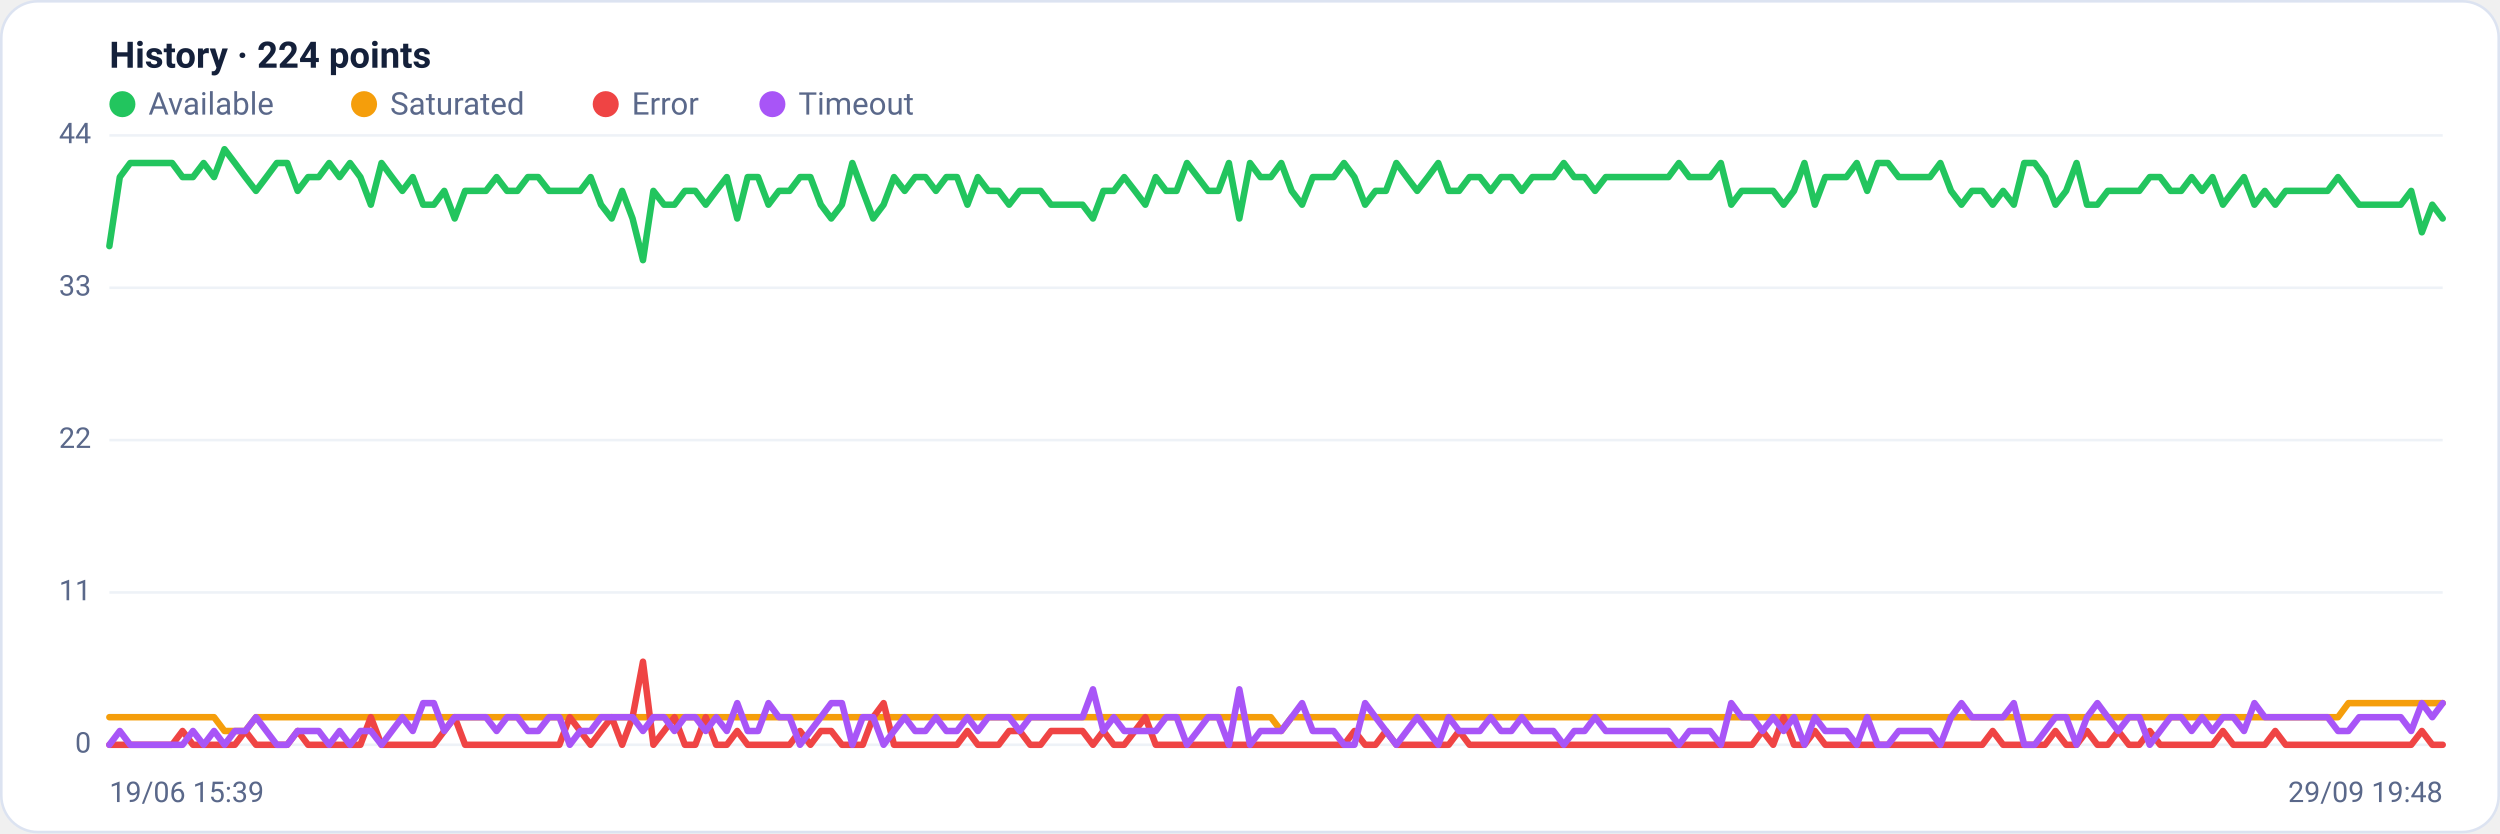
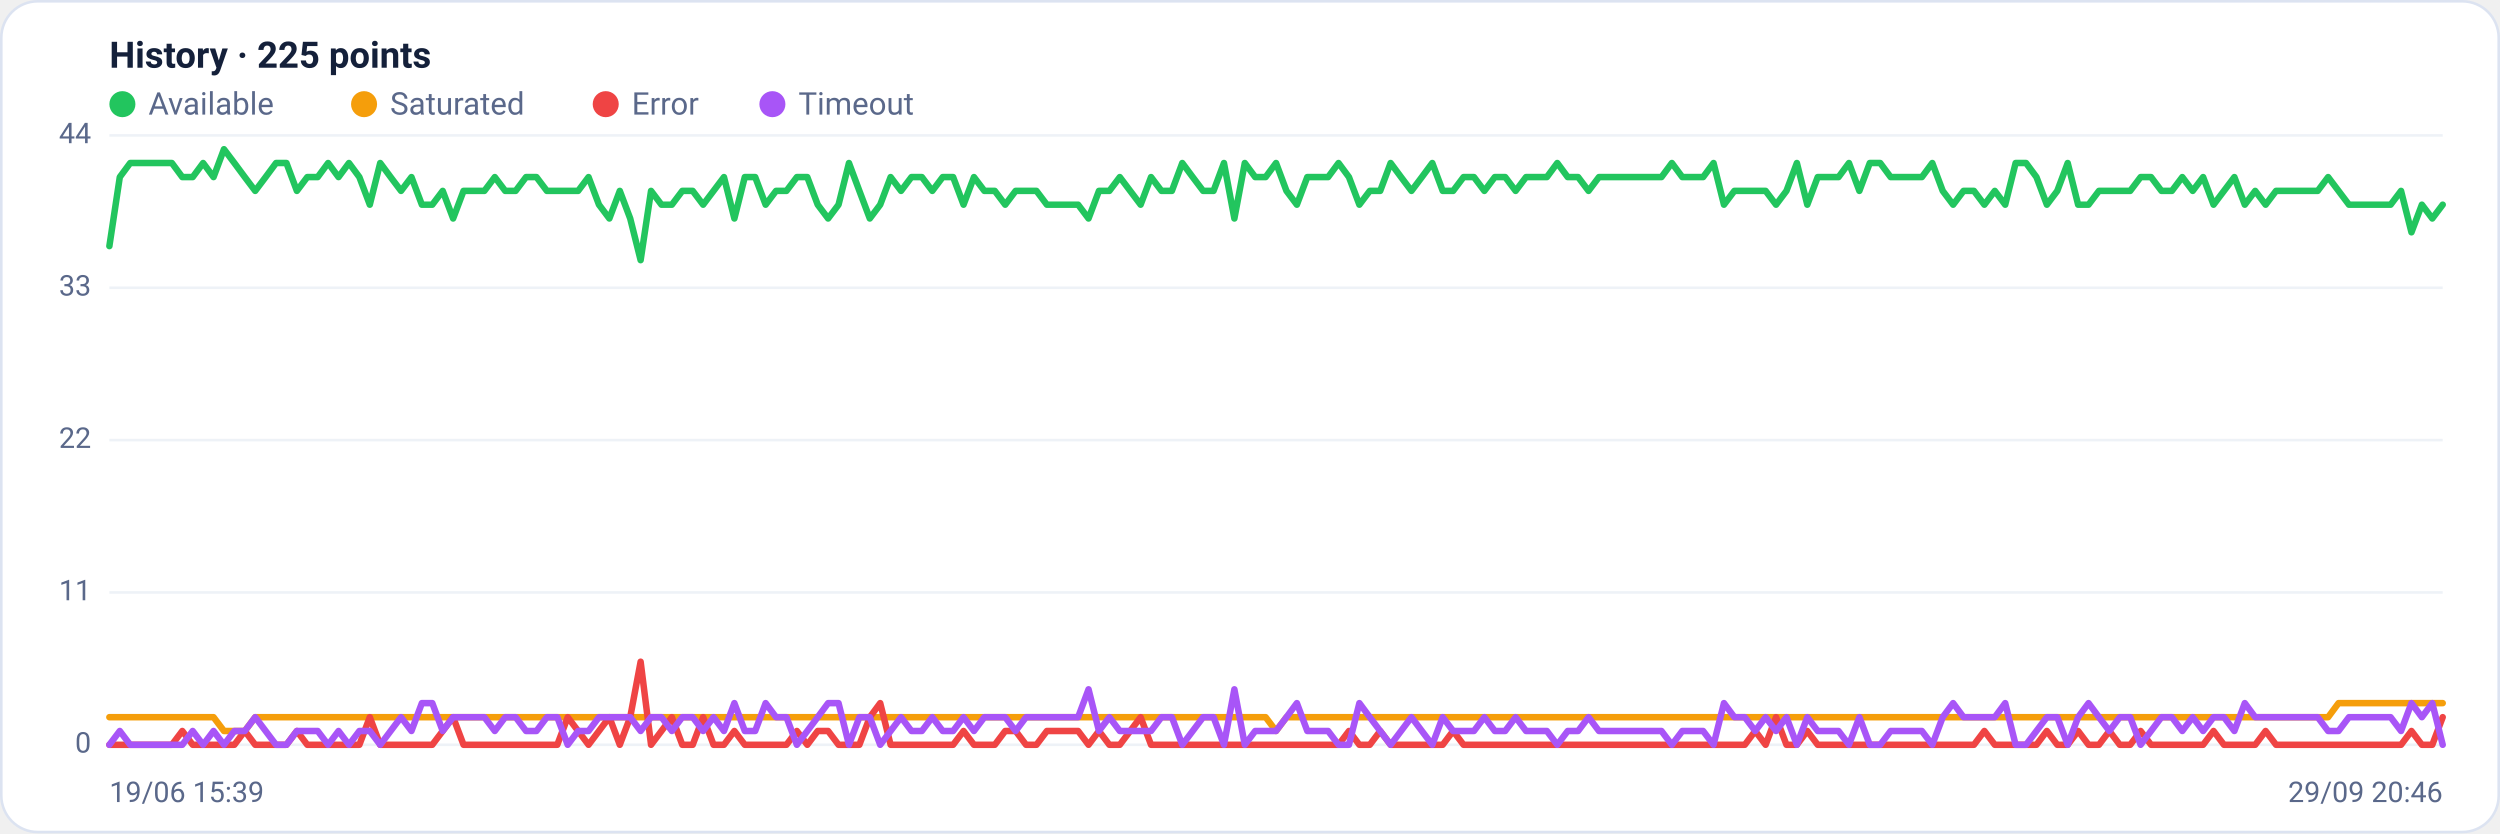
<svg xmlns="http://www.w3.org/2000/svg" viewBox="0 0 960 320" width="960" height="320" font-family="Segoe UI, system-ui, -apple-system, Roboto, Helvetica, Arial, sans-serif" role="img" aria-label="Availability history per region">
  <rect x="0.5" y="0.5" width="959" height="319" rx="14" fill="#ffffff" stroke="#dce3f1" />
-   <text x="42" y="26" font-size="14" font-weight="600" fill="#14203a">History · 224 points</text>
+   <text x="42" y="26" font-size="14" font-weight="600" fill="#14203a">History · 225 points</text>
  <circle cx="47" cy="40" r="5" fill="#22c55e" />
  <text x="57" y="44" font-size="12" fill="#5a688a">Available</text>
  <circle cx="139.8" cy="40" r="5" fill="#f59e0b" />
  <text x="149.8" y="44" font-size="12" fill="#5a688a">Saturated</text>
  <circle cx="232.6" cy="40" r="5" fill="#ef4444" />
  <text x="242.6" y="44" font-size="12" fill="#5a688a">Error</text>
  <circle cx="296.6" cy="40" r="5" fill="#a855f7" />
  <text x="306.6" y="44" font-size="12" fill="#5a688a">Timeout</text>
  <line x1="42" y1="286.0" x2="938" y2="286.0" stroke="#eef2f7" stroke-width="1" />
  <text x="35" y="289.0" text-anchor="end" font-size="11" fill="#5a688a">0</text>
  <line x1="42" y1="227.5" x2="938" y2="227.5" stroke="#eef2f7" stroke-width="1" />
  <text x="35" y="230.5" text-anchor="end" font-size="11" fill="#5a688a">11</text>
  <line x1="42" y1="169.0" x2="938" y2="169.0" stroke="#eef2f7" stroke-width="1" />
  <text x="35" y="172.0" text-anchor="end" font-size="11" fill="#5a688a">22</text>
  <line x1="42" y1="110.5" x2="938" y2="110.5" stroke="#eef2f7" stroke-width="1" />
  <text x="35" y="113.5" text-anchor="end" font-size="11" fill="#5a688a">33</text>
  <line x1="42" y1="52.0" x2="938" y2="52.0" stroke="#eef2f7" stroke-width="1" />
  <text x="35" y="55.0" text-anchor="end" font-size="11" fill="#5a688a">44</text>
-   <polyline fill="none" stroke="#22c55e" stroke-width="2.5" stroke-linejoin="round" stroke-linecap="round" points="42.0,94.5 46.0,68.0 50.0,62.6 54.1,62.6 58.1,62.6 62.1,62.6 66.1,62.6 70.1,68.0 74.1,68.0 78.2,62.6 82.2,68.0 86.2,57.3 90.2,62.6 94.2,68.0 98.3,73.3 102.3,68.0 106.3,62.6 110.3,62.6 114.3,73.3 118.3,68.0 122.4,68.0 126.4,62.6 130.4,68.0 134.4,62.6 138.4,68.0 142.4,78.6 146.5,62.6 150.5,68.0 154.5,73.3 158.5,68.0 162.5,78.6 166.6,78.6 170.6,73.3 174.6,83.9 178.6,73.3 182.6,73.3 186.6,73.3 190.7,68.0 194.7,73.3 198.7,73.3 202.7,68.0 206.7,68.0 210.8,73.3 214.8,73.3 218.8,73.3 222.8,73.3 226.8,68.0 230.8,78.6 234.9,83.9 238.9,73.3 242.9,83.9 246.9,99.9 250.9,73.3 255.0,78.6 259.0,78.6 263.0,73.3 267.0,73.3 271.0,78.6 275.0,73.3 279.1,68.0 283.1,83.9 287.1,68.0 291.1,68.0 295.1,78.6 299.1,73.3 303.2,73.3 307.2,68.0 311.2,68.0 315.2,78.6 319.2,83.9 323.3,78.6 327.3,62.6 331.3,73.3 335.3,83.9 339.3,78.6 343.3,68.0 347.4,73.3 351.4,68.0 355.4,68.0 359.4,73.3 363.4,68.0 367.5,68.0 371.5,78.6 375.5,68.0 379.5,73.3 383.5,73.3 387.5,78.6 391.6,73.3 395.6,73.3 399.6,73.3 403.6,78.6 407.6,78.6 411.7,78.6 415.7,78.6 419.7,83.9 423.7,73.3 427.7,73.3 431.7,68.0 435.8,73.3 439.8,78.6 443.8,68.0 447.8,73.3 451.8,73.3 455.8,62.6 459.9,68.0 463.9,73.3 467.9,73.3 471.9,62.6 475.9,83.9 480.0,62.6 484.0,68.0 488.0,68.0 492.0,62.6 496.0,73.3 500.0,78.6 504.1,68.0 508.1,68.0 512.1,68.0 516.1,62.6 520.1,68.0 524.2,78.6 528.2,73.3 532.2,73.3 536.2,62.6 540.2,68.0 544.2,73.3 548.3,68.0 552.3,62.6 556.3,73.3 560.3,73.3 564.3,68.0 568.3,68.0 572.4,73.3 576.4,68.0 580.4,68.0 584.4,73.3 588.4,68.0 592.5,68.0 596.5,68.0 600.5,62.6 604.5,68.0 608.5,68.0 612.5,73.3 616.6,68.0 620.6,68.0 624.6,68.0 628.6,68.0 632.6,68.0 636.7,68.0 640.7,68.0 644.7,62.6 648.7,68.0 652.7,68.0 656.7,68.0 660.8,62.6 664.8,78.6 668.8,73.3 672.8,73.3 676.8,73.3 680.9,73.3 684.9,78.6 688.9,73.3 692.9,62.6 696.9,78.6 700.9,68.0 705.0,68.0 709.0,68.0 713.0,62.6 717.0,73.3 721.0,62.6 725.0,62.6 729.1,68.0 733.1,68.0 737.1,68.0 741.1,68.0 745.1,62.6 749.2,73.3 753.2,78.6 757.2,73.3 761.2,73.3 765.2,78.6 769.2,73.3 773.3,78.6 777.3,62.6 781.3,62.6 785.3,68.0 789.3,78.6 793.4,73.3 797.4,62.6 801.4,78.6 805.4,78.6 809.4,73.3 813.4,73.3 817.5,73.3 821.5,73.3 825.5,68.0 829.5,68.0 833.5,73.3 837.6,73.3 841.6,68.0 845.6,73.3 849.6,68.0 853.6,78.6 857.6,73.3 861.7,68.0 865.7,78.6 869.7,73.3 873.7,78.6 877.7,73.3 881.7,73.3 885.8,73.3 889.8,73.3 893.8,73.3 897.8,68.0 901.8,73.3 905.9,78.6 909.9,78.6 913.9,78.6 917.9,78.6 921.9,78.6 925.9,73.3 930.0,89.2 934.0,78.6 938.0,83.9" />
-   <polyline fill="none" stroke="#f59e0b" stroke-width="2.5" stroke-linejoin="round" stroke-linecap="round" points="42.0,275.4 46.0,275.4 50.0,275.4 54.1,275.4 58.1,275.4 62.1,275.4 66.1,275.4 70.1,275.4 74.1,275.4 78.2,275.4 82.2,275.4 86.2,280.7 90.2,280.7 94.2,280.7 98.3,275.4 102.3,275.4 106.3,275.4 110.3,275.4 114.3,275.4 118.3,275.4 122.4,275.4 126.4,275.4 130.4,275.4 134.4,275.4 138.4,275.4 142.4,275.4 146.5,275.4 150.5,275.4 154.5,275.4 158.5,275.4 162.5,275.4 166.6,275.4 170.6,275.4 174.6,275.4 178.6,275.4 182.6,275.4 186.6,275.4 190.7,275.4 194.7,275.4 198.7,275.4 202.7,275.4 206.7,275.4 210.8,275.4 214.8,275.4 218.8,275.4 222.8,275.4 226.8,275.4 230.8,275.4 234.9,275.4 238.9,275.4 242.9,275.4 246.9,275.4 250.9,275.4 255.0,275.4 259.0,275.4 263.0,275.4 267.0,275.4 271.0,275.4 275.0,275.4 279.1,275.4 283.1,275.4 287.1,275.4 291.1,275.4 295.1,275.4 299.1,275.4 303.2,275.4 307.2,275.4 311.2,275.4 315.2,275.4 319.2,275.4 323.3,275.4 327.3,275.4 331.3,275.4 335.3,275.4 339.3,275.4 343.3,275.4 347.4,275.4 351.4,275.4 355.4,275.4 359.4,275.4 363.4,275.4 367.5,275.4 371.5,275.4 375.5,275.4 379.5,275.4 383.5,275.4 387.5,275.4 391.6,275.4 395.6,275.4 399.6,275.4 403.6,275.4 407.6,275.4 411.7,275.4 415.7,275.4 419.7,275.4 423.7,275.4 427.7,275.4 431.7,275.4 435.8,275.4 439.8,275.4 443.8,275.4 447.8,275.4 451.8,275.4 455.8,275.4 459.9,275.4 463.9,275.4 467.9,275.4 471.9,275.4 475.9,275.4 480.0,275.4 484.0,275.4 488.0,275.4 492.0,280.7 496.0,275.4 500.0,275.4 504.1,275.4 508.1,275.4 512.1,275.4 516.1,275.4 520.1,275.4 524.2,275.4 528.2,275.4 532.2,275.4 536.2,275.4 540.2,275.4 544.2,275.4 548.3,275.4 552.3,275.4 556.3,275.4 560.3,275.4 564.3,275.4 568.3,275.4 572.4,275.4 576.4,275.4 580.4,275.4 584.4,275.4 588.4,275.4 592.5,275.4 596.5,275.4 600.5,275.4 604.5,275.4 608.5,275.4 612.5,275.4 616.6,275.4 620.6,275.4 624.6,275.4 628.6,275.4 632.6,275.4 636.7,275.4 640.7,275.4 644.7,275.4 648.7,275.4 652.7,275.4 656.7,275.4 660.8,275.4 664.8,275.4 668.8,275.4 672.8,275.4 676.8,275.4 680.9,275.4 684.9,275.4 688.9,275.4 692.9,275.4 696.9,275.4 700.9,275.4 705.0,275.4 709.0,275.4 713.0,275.4 717.0,275.4 721.0,275.4 725.0,275.4 729.1,275.4 733.1,275.4 737.1,275.4 741.1,275.4 745.1,275.4 749.2,275.4 753.2,275.4 757.2,275.4 761.2,275.4 765.2,275.4 769.2,275.4 773.3,275.4 777.3,275.4 781.3,275.4 785.3,275.4 789.3,275.4 793.4,275.4 797.4,275.4 801.4,275.4 805.4,275.4 809.4,275.4 813.4,275.4 817.5,275.4 821.5,275.4 825.5,275.4 829.5,275.4 833.5,275.4 837.6,275.4 841.6,275.4 845.6,275.4 849.6,275.4 853.6,275.4 857.6,275.4 861.7,275.4 865.7,275.4 869.7,275.4 873.7,275.4 877.7,275.4 881.7,275.4 885.8,275.4 889.8,275.4 893.8,275.4 897.8,275.4 901.8,270.0 905.9,270.0 909.9,270.0 913.9,270.0 917.9,270.0 921.9,270.0 925.9,270.0 930.0,270.0 934.0,270.0 938.0,270.0" />
-   <polyline fill="none" stroke="#ef4444" stroke-width="2.5" stroke-linejoin="round" stroke-linecap="round" points="42.0,286.0 46.0,286.0 50.0,286.0 54.1,286.0 58.1,286.0 62.1,286.0 66.1,286.0 70.1,280.7 74.1,286.0 78.2,286.0 82.2,286.0 86.2,286.0 90.2,286.0 94.2,280.7 98.3,286.0 102.3,286.0 106.3,286.0 110.3,286.0 114.3,280.7 118.3,286.0 122.4,286.0 126.4,286.0 130.4,286.0 134.4,286.0 138.4,286.0 142.4,275.4 146.5,286.0 150.5,286.0 154.5,286.0 158.5,286.0 162.5,286.0 166.6,286.0 170.6,280.7 174.6,275.4 178.6,286.0 182.6,286.0 186.6,286.0 190.7,286.0 194.7,286.0 198.7,286.0 202.7,286.0 206.7,286.0 210.8,286.0 214.8,286.0 218.8,275.4 222.8,280.7 226.8,286.0 230.8,280.7 234.9,275.4 238.9,286.0 242.9,275.4 246.9,254.1 250.9,286.0 255.0,280.7 259.0,275.4 263.0,286.0 267.0,286.0 271.0,275.4 275.0,286.0 279.1,286.0 283.1,280.7 287.1,286.0 291.1,286.0 295.1,286.0 299.1,286.0 303.2,286.0 307.2,280.7 311.2,286.0 315.2,280.7 319.2,280.7 323.3,286.0 327.3,286.0 331.3,286.0 335.3,275.4 339.3,270.0 343.3,286.0 347.4,286.0 351.4,286.0 355.4,286.0 359.4,286.0 363.4,286.0 367.5,286.0 371.5,280.7 375.5,286.0 379.5,286.0 383.5,286.0 387.5,280.7 391.6,280.7 395.6,286.0 399.6,286.0 403.6,280.7 407.6,280.7 411.7,280.7 415.7,280.7 419.7,286.0 423.7,280.7 427.7,286.0 431.7,286.0 435.8,280.7 439.8,275.4 443.8,286.0 447.8,286.0 451.8,286.0 455.8,286.0 459.9,286.0 463.9,286.0 467.9,286.0 471.9,286.0 475.9,286.0 480.0,286.0 484.0,286.0 488.0,286.0 492.0,286.0 496.0,286.0 500.0,286.0 504.1,286.0 508.1,286.0 512.1,286.0 516.1,286.0 520.1,280.7 524.2,286.0 528.2,286.0 532.2,280.7 536.2,286.0 540.2,286.0 544.2,286.0 548.3,286.0 552.3,286.0 556.3,286.0 560.3,280.7 564.3,286.0 568.3,286.0 572.4,286.0 576.4,286.0 580.4,286.0 584.4,286.0 588.4,286.0 592.5,286.0 596.5,286.0 600.5,286.0 604.5,286.0 608.5,286.0 612.5,286.0 616.6,286.0 620.6,286.0 624.6,286.0 628.6,286.0 632.6,286.0 636.7,286.0 640.7,286.0 644.7,286.0 648.7,286.0 652.7,286.0 656.7,286.0 660.8,286.0 664.8,286.0 668.8,286.0 672.8,286.0 676.8,280.7 680.9,286.0 684.9,275.4 688.9,286.0 692.9,286.0 696.9,280.7 700.9,286.0 705.0,286.0 709.0,286.0 713.0,286.0 717.0,286.0 721.0,286.0 725.0,286.0 729.1,286.0 733.1,286.0 737.1,286.0 741.1,286.0 745.1,286.0 749.2,286.0 753.2,286.0 757.2,286.0 761.2,286.0 765.2,280.7 769.2,286.0 773.3,286.0 777.3,286.0 781.3,286.0 785.3,286.0 789.3,280.7 793.4,286.0 797.4,286.0 801.4,280.7 805.4,286.0 809.4,286.0 813.4,280.7 817.5,286.0 821.5,286.0 825.5,280.7 829.5,286.0 833.5,286.0 837.6,286.0 841.6,286.0 845.6,286.0 849.6,286.0 853.6,280.7 857.6,286.0 861.7,286.0 865.7,286.0 869.7,286.0 873.7,280.7 877.7,286.0 881.7,286.0 885.8,286.0 889.8,286.0 893.8,286.0 897.8,286.0 901.8,286.0 905.9,286.0 909.9,286.0 913.9,286.0 917.9,286.0 921.9,286.0 925.9,286.0 930.0,280.7 934.0,286.0 938.0,286.0" />
-   <polyline fill="none" stroke="#a855f7" stroke-width="2.5" stroke-linejoin="round" stroke-linecap="round" points="42.0,286.0 46.0,280.7 50.0,286.0 54.1,286.0 58.1,286.0 62.1,286.0 66.1,286.0 70.1,286.0 74.1,280.7 78.2,286.0 82.2,280.7 86.2,286.0 90.2,280.7 94.2,280.7 98.3,275.4 102.3,280.7 106.3,286.0 110.3,286.0 114.3,280.7 118.3,280.7 122.4,280.7 126.4,286.0 130.4,280.7 134.4,286.0 138.4,280.7 142.4,280.7 146.5,286.0 150.5,280.7 154.5,275.4 158.5,280.7 162.5,270.0 166.6,270.0 170.6,280.7 174.6,275.4 178.6,275.4 182.6,275.4 186.6,275.4 190.7,280.7 194.7,275.4 198.7,275.4 202.7,280.7 206.7,280.7 210.8,275.4 214.8,275.4 218.8,286.0 222.8,280.7 226.8,280.7 230.8,275.4 234.9,275.4 238.9,275.4 242.9,275.4 246.9,280.7 250.9,275.4 255.0,275.4 259.0,280.7 263.0,275.4 267.0,275.4 271.0,280.7 275.0,275.4 279.1,280.7 283.1,270.0 287.1,280.7 291.1,280.7 295.1,270.0 299.1,275.4 303.2,275.4 307.2,286.0 311.2,280.7 315.2,275.4 319.2,270.0 323.3,270.0 327.3,286.0 331.3,275.4 335.3,275.4 339.3,286.0 343.3,280.7 347.4,275.4 351.4,280.7 355.4,280.7 359.4,275.4 363.4,280.7 367.5,280.7 371.5,275.4 375.5,280.7 379.5,275.4 383.5,275.4 387.5,275.4 391.6,280.7 395.6,275.4 399.6,275.4 403.6,275.4 407.6,275.4 411.7,275.4 415.7,275.4 419.7,264.7 423.7,280.7 427.7,275.4 431.7,280.7 435.8,280.7 439.8,280.7 443.8,280.7 447.8,275.4 451.8,275.4 455.8,286.0 459.9,280.7 463.9,275.4 467.9,275.4 471.9,286.0 475.9,264.7 480.0,286.0 484.0,280.7 488.0,280.7 492.0,280.7 496.0,275.4 500.0,270.0 504.1,280.7 508.1,280.7 512.1,280.7 516.1,286.0 520.1,286.0 524.2,270.0 528.2,275.4 532.2,280.7 536.2,286.0 540.2,280.7 544.2,275.4 548.3,280.7 552.3,286.0 556.3,275.4 560.3,280.7 564.3,280.7 568.3,280.7 572.4,275.4 576.4,280.7 580.4,280.7 584.4,275.4 588.4,280.7 592.5,280.7 596.5,280.7 600.5,286.0 604.5,280.7 608.5,280.7 612.5,275.4 616.6,280.7 620.6,280.7 624.6,280.7 628.6,280.7 632.6,280.7 636.7,280.7 640.7,280.7 644.7,286.0 648.7,280.7 652.7,280.7 656.7,280.7 660.8,286.0 664.8,270.0 668.8,275.4 672.8,275.4 676.8,280.7 680.9,275.4 684.9,280.7 688.9,275.4 692.9,286.0 696.9,275.4 700.9,280.7 705.0,280.7 709.0,280.7 713.0,286.0 717.0,275.4 721.0,286.0 725.0,286.0 729.1,280.7 733.1,280.7 737.1,280.7 741.1,280.7 745.1,286.0 749.2,275.4 753.2,270.0 757.2,275.4 761.2,275.4 765.2,275.4 769.2,275.4 773.3,270.0 777.3,286.0 781.3,286.0 785.3,280.7 789.3,275.4 793.4,275.4 797.4,286.0 801.4,275.4 805.4,270.0 809.4,275.4 813.4,280.7 817.5,275.4 821.5,275.4 825.5,286.0 829.5,280.7 833.5,275.4 837.6,275.4 841.6,280.7 845.6,275.4 849.6,280.7 853.6,275.4 857.6,275.4 861.7,280.7 865.7,270.0 869.7,275.4 873.7,275.4 877.7,275.4 881.7,275.4 885.8,275.4 889.8,275.4 893.8,275.4 897.8,280.7 901.8,280.7 905.9,275.4 909.9,275.4 913.9,275.4 917.9,275.4 921.9,275.4 925.9,280.7 930.0,270.0 934.0,275.4 938.0,270.0" />
+   <polyline fill="none" stroke="#22c55e" stroke-width="2.5" stroke-linejoin="round" stroke-linecap="round" points="42.0,94.5 46.0,68.0 50.0,62.6 54.0,62.6 58.0,62.6 62.0,62.6 66.0,62.6 70.0,68.0 74.0,68.0 78.0,62.6 82.0,68.0 86.0,57.3 90.0,62.6 94.0,68.0 98.0,73.3 102.0,68.0 106.0,62.6 110.0,62.6 114.0,73.3 118.0,68.0 122.0,68.0 126.0,62.6 130.0,68.0 134.0,62.6 138.0,68.0 142.0,78.6 146.0,62.6 150.0,68.0 154.0,73.3 158.0,68.0 162.0,78.6 166.0,78.6 170.0,73.3 174.0,83.9 178.0,73.3 182.0,73.3 186.0,73.3 190.0,68.0 194.0,73.3 198.0,73.3 202.0,68.0 206.0,68.0 210.0,73.3 214.0,73.3 218.0,73.3 222.0,73.3 226.0,68.0 230.0,78.6 234.0,83.9 238.0,73.3 242.0,83.9 246.0,99.9 250.0,73.3 254.0,78.6 258.0,78.6 262.0,73.3 266.0,73.3 270.0,78.6 274.0,73.3 278.0,68.0 282.0,83.9 286.0,68.0 290.0,68.0 294.0,78.6 298.0,73.3 302.0,73.3 306.0,68.0 310.0,68.0 314.0,78.6 318.0,83.9 322.0,78.6 326.0,62.6 330.0,73.3 334.0,83.9 338.0,78.6 342.0,68.0 346.0,73.3 350.0,68.0 354.0,68.0 358.0,73.3 362.0,68.0 366.0,68.0 370.0,78.6 374.0,68.0 378.0,73.3 382.0,73.3 386.0,78.6 390.0,73.3 394.0,73.3 398.0,73.3 402.0,78.6 406.0,78.6 410.0,78.6 414.0,78.6 418.0,83.9 422.0,73.3 426.0,73.3 430.0,68.0 434.0,73.3 438.0,78.6 442.0,68.0 446.0,73.3 450.0,73.3 454.0,62.6 458.0,68.0 462.0,73.3 466.0,73.3 470.0,62.6 474.0,83.9 478.0,62.6 482.0,68.0 486.0,68.0 490.0,62.6 494.0,73.3 498.0,78.6 502.0,68.0 506.0,68.0 510.0,68.0 514.0,62.6 518.0,68.0 522.0,78.6 526.0,73.3 530.0,73.3 534.0,62.6 538.0,68.0 542.0,73.3 546.0,68.0 550.0,62.6 554.0,73.3 558.0,73.3 562.0,68.0 566.0,68.0 570.0,73.3 574.0,68.0 578.0,68.0 582.0,73.3 586.0,68.0 590.0,68.0 594.0,68.0 598.0,62.6 602.0,68.0 606.0,68.0 610.0,73.3 614.0,68.0 618.0,68.0 622.0,68.0 626.0,68.0 630.0,68.0 634.0,68.0 638.0,68.0 642.0,62.6 646.0,68.0 650.0,68.0 654.0,68.0 658.0,62.6 662.0,78.6 666.0,73.3 670.0,73.3 674.0,73.3 678.0,73.3 682.0,78.6 686.0,73.3 690.0,62.6 694.0,78.6 698.0,68.0 702.0,68.0 706.0,68.0 710.0,62.6 714.0,73.3 718.0,62.6 722.0,62.6 726.0,68.0 730.0,68.0 734.0,68.0 738.0,68.0 742.0,62.6 746.0,73.3 750.0,78.6 754.0,73.3 758.0,73.3 762.0,78.6 766.0,73.3 770.0,78.6 774.0,62.6 778.0,62.6 782.0,68.0 786.0,78.6 790.0,73.3 794.0,62.6 798.0,78.6 802.0,78.6 806.0,73.3 810.0,73.3 814.0,73.3 818.0,73.3 822.0,68.0 826.0,68.0 830.0,73.3 834.0,73.3 838.0,68.0 842.0,73.3 846.0,68.0 850.0,78.6 854.0,73.3 858.0,68.0 862.0,78.6 866.0,73.3 870.0,78.6 874.0,73.3 878.0,73.3 882.0,73.3 886.0,73.3 890.0,73.3 894.0,68.0 898.0,73.3 902.0,78.6 906.0,78.6 910.0,78.6 914.0,78.6 918.0,78.6 922.0,73.3 926.0,89.2 930.0,78.6 934.0,83.9 938.0,78.6" />
+   <polyline fill="none" stroke="#f59e0b" stroke-width="2.5" stroke-linejoin="round" stroke-linecap="round" points="42.0,275.4 46.0,275.4 50.0,275.4 54.0,275.4 58.0,275.4 62.0,275.4 66.0,275.4 70.0,275.4 74.0,275.4 78.0,275.4 82.0,275.4 86.0,280.7 90.0,280.7 94.0,280.7 98.0,275.4 102.0,275.4 106.0,275.4 110.0,275.4 114.0,275.4 118.0,275.4 122.0,275.4 126.0,275.4 130.0,275.4 134.0,275.4 138.0,275.4 142.0,275.4 146.0,275.4 150.0,275.4 154.0,275.4 158.0,275.4 162.0,275.4 166.0,275.4 170.0,275.4 174.0,275.4 178.0,275.4 182.0,275.4 186.0,275.4 190.0,275.4 194.0,275.4 198.0,275.4 202.0,275.4 206.0,275.4 210.0,275.4 214.0,275.4 218.0,275.4 222.0,275.4 226.0,275.4 230.0,275.4 234.0,275.4 238.0,275.4 242.0,275.4 246.0,275.4 250.0,275.4 254.0,275.4 258.0,275.4 262.0,275.4 266.0,275.4 270.0,275.4 274.0,275.4 278.0,275.4 282.0,275.4 286.0,275.4 290.0,275.4 294.0,275.4 298.0,275.4 302.0,275.4 306.0,275.4 310.0,275.4 314.0,275.4 318.0,275.4 322.0,275.4 326.0,275.4 330.0,275.4 334.0,275.4 338.0,275.4 342.0,275.4 346.0,275.4 350.0,275.4 354.0,275.4 358.0,275.4 362.0,275.4 366.0,275.4 370.0,275.4 374.0,275.4 378.0,275.4 382.0,275.4 386.0,275.4 390.0,275.4 394.0,275.4 398.0,275.4 402.0,275.4 406.0,275.4 410.0,275.4 414.0,275.4 418.0,275.4 422.0,275.4 426.0,275.4 430.0,275.4 434.0,275.4 438.0,275.4 442.0,275.4 446.0,275.4 450.0,275.4 454.0,275.4 458.0,275.4 462.0,275.4 466.0,275.4 470.0,275.4 474.0,275.4 478.0,275.4 482.0,275.4 486.0,275.4 490.0,280.7 494.0,275.4 498.0,275.4 502.0,275.4 506.0,275.4 510.0,275.4 514.0,275.4 518.0,275.4 522.0,275.4 526.0,275.4 530.0,275.4 534.0,275.4 538.0,275.4 542.0,275.4 546.0,275.4 550.0,275.4 554.0,275.4 558.0,275.4 562.0,275.4 566.0,275.4 570.0,275.4 574.0,275.4 578.0,275.4 582.0,275.4 586.0,275.4 590.0,275.4 594.0,275.4 598.0,275.4 602.0,275.4 606.0,275.4 610.0,275.4 614.0,275.4 618.0,275.4 622.0,275.4 626.0,275.4 630.0,275.4 634.0,275.4 638.0,275.4 642.0,275.4 646.0,275.4 650.0,275.4 654.0,275.4 658.0,275.4 662.0,275.4 666.0,275.4 670.0,275.4 674.0,275.4 678.0,275.4 682.0,275.4 686.0,275.4 690.0,275.4 694.0,275.4 698.0,275.4 702.0,275.4 706.0,275.4 710.0,275.4 714.0,275.4 718.0,275.4 722.0,275.4 726.0,275.4 730.0,275.4 734.0,275.4 738.0,275.4 742.0,275.4 746.0,275.4 750.0,275.4 754.0,275.4 758.0,275.4 762.0,275.4 766.0,275.4 770.0,275.4 774.0,275.4 778.0,275.4 782.0,275.4 786.0,275.4 790.0,275.4 794.0,275.4 798.0,275.4 802.0,275.4 806.0,275.4 810.0,275.4 814.0,275.4 818.0,275.4 822.0,275.4 826.0,275.4 830.0,275.4 834.0,275.4 838.0,275.4 842.0,275.4 846.0,275.4 850.0,275.4 854.0,275.4 858.0,275.4 862.0,275.4 866.0,275.4 870.0,275.4 874.0,275.4 878.0,275.4 882.0,275.4 886.0,275.4 890.0,275.4 894.0,275.4 898.0,270.0 902.0,270.0 906.0,270.0 910.0,270.0 914.0,270.0 918.0,270.0 922.0,270.0 926.0,270.0 930.0,270.0 934.0,270.0 938.0,270.0" />
+   <polyline fill="none" stroke="#ef4444" stroke-width="2.5" stroke-linejoin="round" stroke-linecap="round" points="42.0,286.0 46.0,286.0 50.0,286.0 54.0,286.0 58.0,286.0 62.0,286.0 66.0,286.0 70.0,280.7 74.0,286.0 78.0,286.0 82.0,286.0 86.0,286.0 90.0,286.0 94.0,280.7 98.0,286.0 102.0,286.0 106.0,286.0 110.0,286.0 114.0,280.7 118.0,286.0 122.0,286.0 126.0,286.0 130.0,286.0 134.0,286.0 138.0,286.0 142.0,275.4 146.0,286.0 150.0,286.0 154.0,286.0 158.0,286.0 162.0,286.0 166.0,286.0 170.0,280.7 174.0,275.4 178.0,286.0 182.0,286.0 186.0,286.0 190.0,286.0 194.0,286.0 198.0,286.0 202.0,286.0 206.0,286.0 210.0,286.0 214.0,286.0 218.0,275.4 222.0,280.7 226.0,286.0 230.0,280.7 234.0,275.4 238.0,286.0 242.0,275.4 246.0,254.1 250.0,286.0 254.0,280.7 258.0,275.4 262.0,286.0 266.0,286.0 270.0,275.4 274.0,286.0 278.0,286.0 282.0,280.7 286.0,286.0 290.0,286.0 294.0,286.0 298.0,286.0 302.0,286.0 306.0,280.7 310.0,286.0 314.0,280.7 318.0,280.7 322.0,286.0 326.0,286.0 330.0,286.0 334.0,275.4 338.0,270.0 342.0,286.0 346.0,286.0 350.0,286.0 354.0,286.0 358.0,286.0 362.0,286.0 366.0,286.0 370.0,280.7 374.0,286.0 378.0,286.0 382.0,286.0 386.0,280.7 390.0,280.7 394.0,286.0 398.0,286.0 402.0,280.7 406.0,280.7 410.0,280.7 414.0,280.7 418.0,286.0 422.0,280.7 426.0,286.0 430.0,286.0 434.0,280.7 438.0,275.4 442.0,286.0 446.0,286.0 450.0,286.0 454.0,286.0 458.0,286.0 462.0,286.0 466.0,286.0 470.0,286.0 474.0,286.0 478.0,286.0 482.0,286.0 486.0,286.0 490.0,286.0 494.0,286.0 498.0,286.0 502.0,286.0 506.0,286.0 510.0,286.0 514.0,286.0 518.0,280.7 522.0,286.0 526.0,286.0 530.0,280.7 534.0,286.0 538.0,286.0 542.0,286.0 546.0,286.0 550.0,286.0 554.0,286.0 558.0,280.7 562.0,286.0 566.0,286.0 570.0,286.0 574.0,286.0 578.0,286.0 582.0,286.0 586.0,286.0 590.0,286.0 594.0,286.0 598.0,286.0 602.0,286.0 606.0,286.0 610.0,286.0 614.0,286.0 618.0,286.0 622.0,286.0 626.0,286.0 630.0,286.0 634.0,286.0 638.0,286.0 642.0,286.0 646.0,286.0 650.0,286.0 654.0,286.0 658.0,286.0 662.0,286.0 666.0,286.0 670.0,286.0 674.0,280.7 678.0,286.0 682.0,275.4 686.0,286.0 690.0,286.0 694.0,280.7 698.0,286.0 702.0,286.0 706.0,286.0 710.0,286.0 714.0,286.0 718.0,286.0 722.0,286.0 726.0,286.0 730.0,286.0 734.0,286.0 738.0,286.0 742.0,286.0 746.0,286.0 750.0,286.0 754.0,286.0 758.0,286.0 762.0,280.7 766.0,286.0 770.0,286.0 774.0,286.0 778.0,286.0 782.0,286.0 786.0,280.7 790.0,286.0 794.0,286.0 798.0,280.7 802.0,286.0 806.0,286.0 810.0,280.7 814.0,286.0 818.0,286.0 822.0,280.7 826.0,286.0 830.0,286.0 834.0,286.0 838.0,286.0 842.0,286.0 846.0,286.0 850.0,280.7 854.0,286.0 858.0,286.0 862.0,286.0 866.0,286.0 870.0,280.7 874.0,286.0 878.0,286.0 882.0,286.0 886.0,286.0 890.0,286.0 894.0,286.0 898.0,286.0 902.0,286.0 906.0,286.0 910.0,286.0 914.0,286.0 918.0,286.0 922.0,286.0 926.0,280.7 930.0,286.0 934.0,286.0 938.0,275.4" />
+   <polyline fill="none" stroke="#a855f7" stroke-width="2.5" stroke-linejoin="round" stroke-linecap="round" points="42.0,286.0 46.0,280.7 50.0,286.0 54.0,286.0 58.0,286.0 62.0,286.0 66.0,286.0 70.0,286.0 74.0,280.7 78.0,286.0 82.0,280.7 86.0,286.0 90.0,280.7 94.0,280.7 98.0,275.4 102.0,280.7 106.0,286.0 110.0,286.0 114.0,280.7 118.0,280.7 122.0,280.7 126.0,286.0 130.0,280.7 134.0,286.0 138.0,280.7 142.0,280.7 146.0,286.0 150.0,280.7 154.0,275.4 158.0,280.7 162.0,270.0 166.0,270.0 170.0,280.7 174.0,275.4 178.0,275.4 182.0,275.4 186.0,275.4 190.0,280.7 194.0,275.4 198.0,275.4 202.0,280.7 206.0,280.7 210.0,275.4 214.0,275.4 218.0,286.0 222.0,280.7 226.0,280.7 230.0,275.4 234.0,275.4 238.0,275.4 242.0,275.4 246.0,280.7 250.0,275.4 254.0,275.4 258.0,280.7 262.0,275.4 266.0,275.4 270.0,280.7 274.0,275.4 278.0,280.7 282.0,270.0 286.0,280.7 290.0,280.7 294.0,270.0 298.0,275.4 302.0,275.4 306.0,286.0 310.0,280.7 314.0,275.4 318.0,270.0 322.0,270.0 326.0,286.0 330.0,275.4 334.0,275.4 338.0,286.0 342.0,280.7 346.0,275.4 350.0,280.7 354.0,280.7 358.0,275.4 362.0,280.7 366.0,280.7 370.0,275.4 374.0,280.7 378.0,275.4 382.0,275.4 386.0,275.4 390.0,280.7 394.0,275.4 398.0,275.4 402.0,275.4 406.0,275.4 410.0,275.4 414.0,275.4 418.0,264.7 422.0,280.7 426.0,275.4 430.0,280.7 434.0,280.7 438.0,280.7 442.0,280.7 446.0,275.4 450.0,275.4 454.0,286.0 458.0,280.7 462.0,275.4 466.0,275.4 470.0,286.0 474.0,264.7 478.0,286.0 482.0,280.7 486.0,280.7 490.0,280.7 494.0,275.4 498.0,270.0 502.0,280.7 506.0,280.7 510.0,280.7 514.0,286.0 518.0,286.0 522.0,270.0 526.0,275.4 530.0,280.7 534.0,286.0 538.0,280.7 542.0,275.4 546.0,280.7 550.0,286.0 554.0,275.4 558.0,280.7 562.0,280.7 566.0,280.7 570.0,275.4 574.0,280.7 578.0,280.7 582.0,275.4 586.0,280.7 590.0,280.7 594.0,280.7 598.0,286.0 602.0,280.7 606.0,280.7 610.0,275.4 614.0,280.7 618.0,280.7 622.0,280.7 626.0,280.7 630.0,280.7 634.0,280.7 638.0,280.7 642.0,286.0 646.0,280.7 650.0,280.7 654.0,280.7 658.0,286.0 662.0,270.0 666.0,275.4 670.0,275.4 674.0,280.7 678.0,275.4 682.0,280.7 686.0,275.4 690.0,286.0 694.0,275.4 698.0,280.7 702.0,280.7 706.0,280.7 710.0,286.0 714.0,275.4 718.0,286.0 722.0,286.0 726.0,280.7 730.0,280.7 734.0,280.7 738.0,280.7 742.0,286.0 746.0,275.4 750.0,270.0 754.0,275.4 758.0,275.4 762.0,275.4 766.0,275.4 770.0,270.0 774.0,286.0 778.0,286.0 782.0,280.7 786.0,275.4 790.0,275.4 794.0,286.0 798.0,275.4 802.0,270.0 806.0,275.4 810.0,280.7 814.0,275.4 818.0,275.4 822.0,286.0 826.0,280.7 830.0,275.4 834.0,275.4 838.0,280.7 842.0,275.4 846.0,280.7 850.0,275.4 854.0,275.4 858.0,280.7 862.0,270.0 866.0,275.4 870.0,275.4 874.0,275.4 878.0,275.4 882.0,275.4 886.0,275.4 890.0,275.4 894.0,280.7 898.0,280.7 902.0,275.4 906.0,275.4 910.0,275.4 914.0,275.4 918.0,275.4 922.0,280.7 926.0,270.0 930.0,275.4 934.0,270.0 938.0,286.0" />
  <text x="42" y="308" font-size="11" fill="#5a688a">19/06 15:39</text>
-   <text x="938" y="308" text-anchor="end" font-size="11" fill="#5a688a">29/09 19:48</text>
+   <text x="938" y="308" text-anchor="end" font-size="11" fill="#5a688a">29/09 20:46</text>
</svg>
